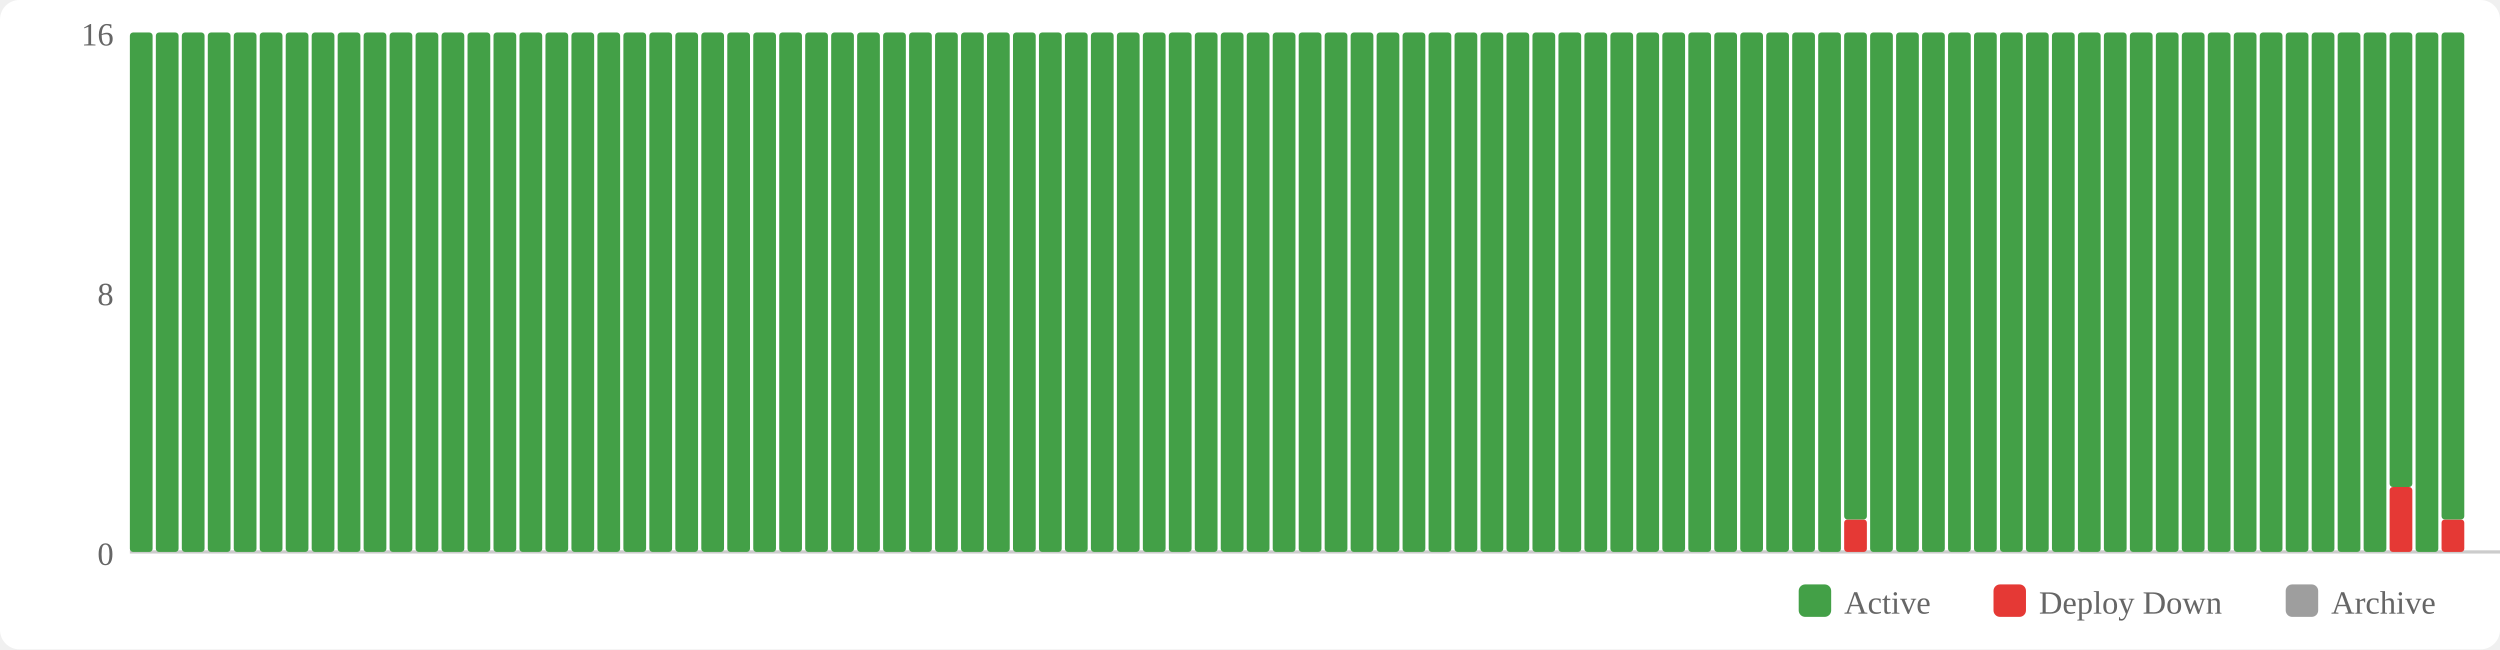
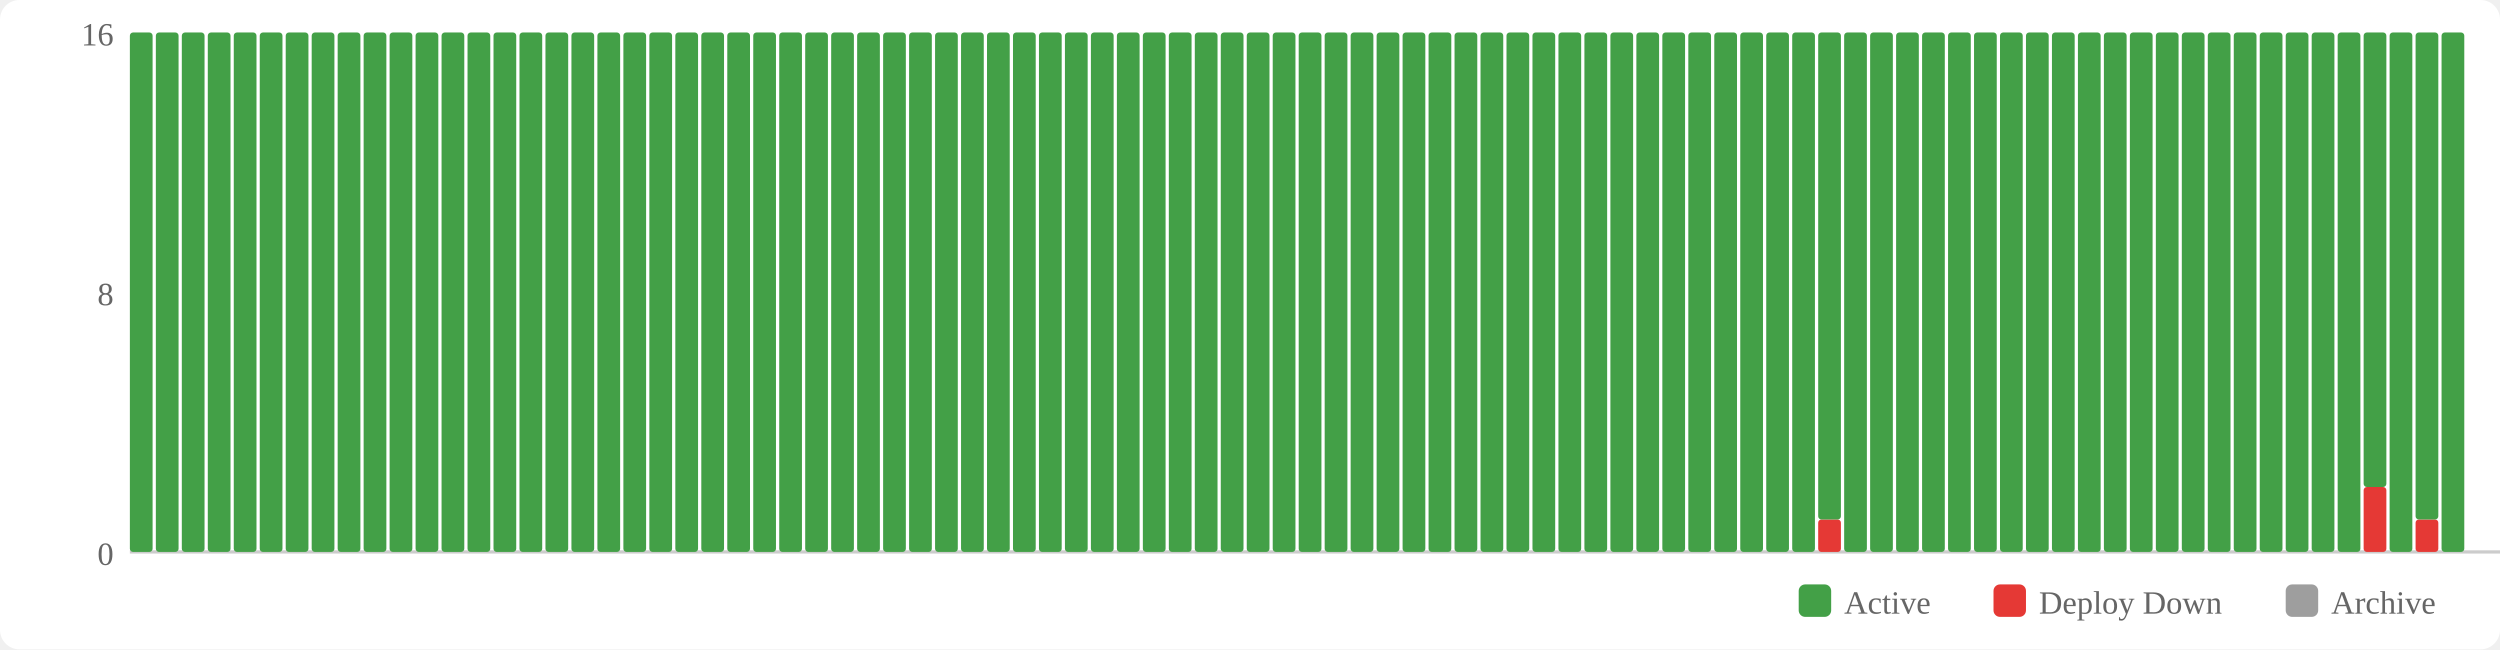
<svg xmlns="http://www.w3.org/2000/svg" width="770" height="200" viewBox="0 0 770 200">
  <rect width="770" height="200" fill="#fff" rx="6" />
  <rect x="554" y="180" width="10" height="10" fill="#43a047" rx="2" />
  <text x="568" y="189" font-size="10" fill="#666">Active</text>
  <rect x="614" y="180" width="10" height="10" fill="#e53935" rx="2" />
  <text x="628" y="189" font-size="10" fill="#666">Deploy Down</text>
  <rect x="704" y="180" width="10" height="10" fill="#9e9e9e" rx="2" />
  <text x="718" y="189" font-size="10" fill="#666">Archive</text>
  <text x="35" y="174" text-anchor="end" font-size="10" fill="#666">0</text>
  <text x="35" y="94" text-anchor="end" font-size="10" fill="#666">8</text>
  <text x="35" y="14" text-anchor="end" font-size="10" fill="#666">16</text>
  <line x1="40" y1="170" x2="770" y2="170" stroke="#ccc" stroke-width="1" />
  <rect x="40" y="10" width="7" height="160" fill="#43a047" rx="1" />
  <rect x="48" y="10" width="7" height="160" fill="#43a047" rx="1" />
  <rect x="56" y="10" width="7" height="160" fill="#43a047" rx="1" />
  <rect x="64" y="10" width="7" height="160" fill="#43a047" rx="1" />
  <rect x="72" y="10" width="7" height="160" fill="#43a047" rx="1" />
  <rect x="80" y="10" width="7" height="160" fill="#43a047" rx="1" />
  <rect x="88" y="10" width="7" height="160" fill="#43a047" rx="1" />
  <rect x="96" y="10" width="7" height="160" fill="#43a047" rx="1" />
  <rect x="104" y="10" width="7" height="160" fill="#43a047" rx="1" />
  <rect x="112" y="10" width="7" height="160" fill="#43a047" rx="1" />
  <rect x="120" y="10" width="7" height="160" fill="#43a047" rx="1" />
  <rect x="128" y="10" width="7" height="160" fill="#43a047" rx="1" />
  <rect x="136" y="10" width="7" height="160" fill="#43a047" rx="1" />
  <rect x="144" y="10" width="7" height="160" fill="#43a047" rx="1" />
  <rect x="152" y="10" width="7" height="160" fill="#43a047" rx="1" />
  <rect x="160" y="10" width="7" height="160" fill="#43a047" rx="1" />
  <rect x="168" y="10" width="7" height="160" fill="#43a047" rx="1" />
  <rect x="176" y="10" width="7" height="160" fill="#43a047" rx="1" />
  <rect x="184" y="10" width="7" height="160" fill="#43a047" rx="1" />
  <rect x="192" y="10" width="7" height="160" fill="#43a047" rx="1" />
  <rect x="200" y="10" width="7" height="160" fill="#43a047" rx="1" />
  <rect x="208" y="10" width="7" height="160" fill="#43a047" rx="1" />
  <rect x="216" y="10" width="7" height="160" fill="#43a047" rx="1" />
  <rect x="224" y="10" width="7" height="160" fill="#43a047" rx="1" />
  <rect x="232" y="10" width="7" height="160" fill="#43a047" rx="1" />
  <rect x="240" y="10" width="7" height="160" fill="#43a047" rx="1" />
  <rect x="248" y="10" width="7" height="160" fill="#43a047" rx="1" />
  <rect x="256" y="10" width="7" height="160" fill="#43a047" rx="1" />
  <rect x="264" y="10" width="7" height="160" fill="#43a047" rx="1" />
  <rect x="272" y="10" width="7" height="160" fill="#43a047" rx="1" />
  <rect x="280" y="10" width="7" height="160" fill="#43a047" rx="1" />
  <rect x="288" y="10" width="7" height="160" fill="#43a047" rx="1" />
  <rect x="296" y="10" width="7" height="160" fill="#43a047" rx="1" />
  <rect x="304" y="10" width="7" height="160" fill="#43a047" rx="1" />
  <rect x="312" y="10" width="7" height="160" fill="#43a047" rx="1" />
  <rect x="320" y="10" width="7" height="160" fill="#43a047" rx="1" />
  <rect x="328" y="10" width="7" height="160" fill="#43a047" rx="1" />
  <rect x="336" y="10" width="7" height="160" fill="#43a047" rx="1" />
  <rect x="344" y="10" width="7" height="160" fill="#43a047" rx="1" />
  <rect x="352" y="10" width="7" height="160" fill="#43a047" rx="1" />
  <rect x="360" y="10" width="7" height="160" fill="#43a047" rx="1" />
  <rect x="368" y="10" width="7" height="160" fill="#43a047" rx="1" />
  <rect x="376" y="10" width="7" height="160" fill="#43a047" rx="1" />
  <rect x="384" y="10" width="7" height="160" fill="#43a047" rx="1" />
  <rect x="392" y="10" width="7" height="160" fill="#43a047" rx="1" />
  <rect x="400" y="10" width="7" height="160" fill="#43a047" rx="1" />
  <rect x="408" y="10" width="7" height="160" fill="#43a047" rx="1" />
  <rect x="416" y="10" width="7" height="160" fill="#43a047" rx="1" />
  <rect x="424" y="10" width="7" height="160" fill="#43a047" rx="1" />
  <rect x="432" y="10" width="7" height="160" fill="#43a047" rx="1" />
  <rect x="440" y="10" width="7" height="160" fill="#43a047" rx="1" />
  <rect x="448" y="10" width="7" height="160" fill="#43a047" rx="1" />
  <rect x="456" y="10" width="7" height="160" fill="#43a047" rx="1" />
  <rect x="464" y="10" width="7" height="160" fill="#43a047" rx="1" />
  <rect x="472" y="10" width="7" height="160" fill="#43a047" rx="1" />
  <rect x="480" y="10" width="7" height="160" fill="#43a047" rx="1" />
  <rect x="488" y="10" width="7" height="160" fill="#43a047" rx="1" />
  <rect x="496" y="10" width="7" height="160" fill="#43a047" rx="1" />
  <rect x="504" y="10" width="7" height="160" fill="#43a047" rx="1" />
  <rect x="512" y="10" width="7" height="160" fill="#43a047" rx="1" />
  <rect x="520" y="10" width="7" height="160" fill="#43a047" rx="1" />
  <rect x="528" y="10" width="7" height="160" fill="#43a047" rx="1" />
  <rect x="536" y="10" width="7" height="160" fill="#43a047" rx="1" />
  <rect x="544" y="10" width="7" height="160" fill="#43a047" rx="1" />
  <rect x="552" y="10" width="7" height="160" fill="#43a047" rx="1" />
-   <rect x="560" y="10" width="7" height="160" fill="#43a047" rx="1" />
-   <rect x="568" y="160" width="7" height="10" fill="#e53935" rx="1" />
-   <rect x="568" y="10" width="7" height="150" fill="#43a047" rx="1" />
+   <rect x="560" y="160" width="7" height="10" fill="#e53935" rx="1" />
+   <rect x="560" y="10" width="7" height="150" fill="#43a047" rx="1" />
+   <rect x="568" y="10" width="7" height="160" fill="#43a047" rx="1" />
  <rect x="576" y="10" width="7" height="160" fill="#43a047" rx="1" />
  <rect x="584" y="10" width="7" height="160" fill="#43a047" rx="1" />
  <rect x="592" y="10" width="7" height="160" fill="#43a047" rx="1" />
  <rect x="600" y="10" width="7" height="160" fill="#43a047" rx="1" />
  <rect x="608" y="10" width="7" height="160" fill="#43a047" rx="1" />
  <rect x="616" y="10" width="7" height="160" fill="#43a047" rx="1" />
  <rect x="624" y="10" width="7" height="160" fill="#43a047" rx="1" />
  <rect x="632" y="10" width="7" height="160" fill="#43a047" rx="1" />
  <rect x="640" y="10" width="7" height="160" fill="#43a047" rx="1" />
  <rect x="648" y="10" width="7" height="160" fill="#43a047" rx="1" />
  <rect x="656" y="10" width="7" height="160" fill="#43a047" rx="1" />
  <rect x="664" y="10" width="7" height="160" fill="#43a047" rx="1" />
  <rect x="672" y="10" width="7" height="160" fill="#43a047" rx="1" />
  <rect x="680" y="10" width="7" height="160" fill="#43a047" rx="1" />
  <rect x="688" y="10" width="7" height="160" fill="#43a047" rx="1" />
  <rect x="696" y="10" width="7" height="160" fill="#43a047" rx="1" />
  <rect x="704" y="10" width="7" height="160" fill="#43a047" rx="1" />
  <rect x="712" y="10" width="7" height="160" fill="#43a047" rx="1" />
  <rect x="720" y="10" width="7" height="160" fill="#43a047" rx="1" />
-   <rect x="728" y="10" width="7" height="160" fill="#43a047" rx="1" />
-   <rect x="736" y="150" width="7" height="20" fill="#e53935" rx="1" />
-   <rect x="736" y="10" width="7" height="140" fill="#43a047" rx="1" />
-   <rect x="744" y="10" width="7" height="160" fill="#43a047" rx="1" />
-   <rect x="752" y="160" width="7" height="10" fill="#e53935" rx="1" />
-   <rect x="752" y="10" width="7" height="150" fill="#43a047" rx="1" />
+   <rect x="728" y="150" width="7" height="20" fill="#e53935" rx="1" />
+   <rect x="728" y="10" width="7" height="140" fill="#43a047" rx="1" />
+   <rect x="736" y="10" width="7" height="160" fill="#43a047" rx="1" />
+   <rect x="744" y="160" width="7" height="10" fill="#e53935" rx="1" />
+   <rect x="744" y="10" width="7" height="150" fill="#43a047" rx="1" />
+   <rect x="752" y="10" width="7" height="160" fill="#43a047" rx="1" />
</svg>
